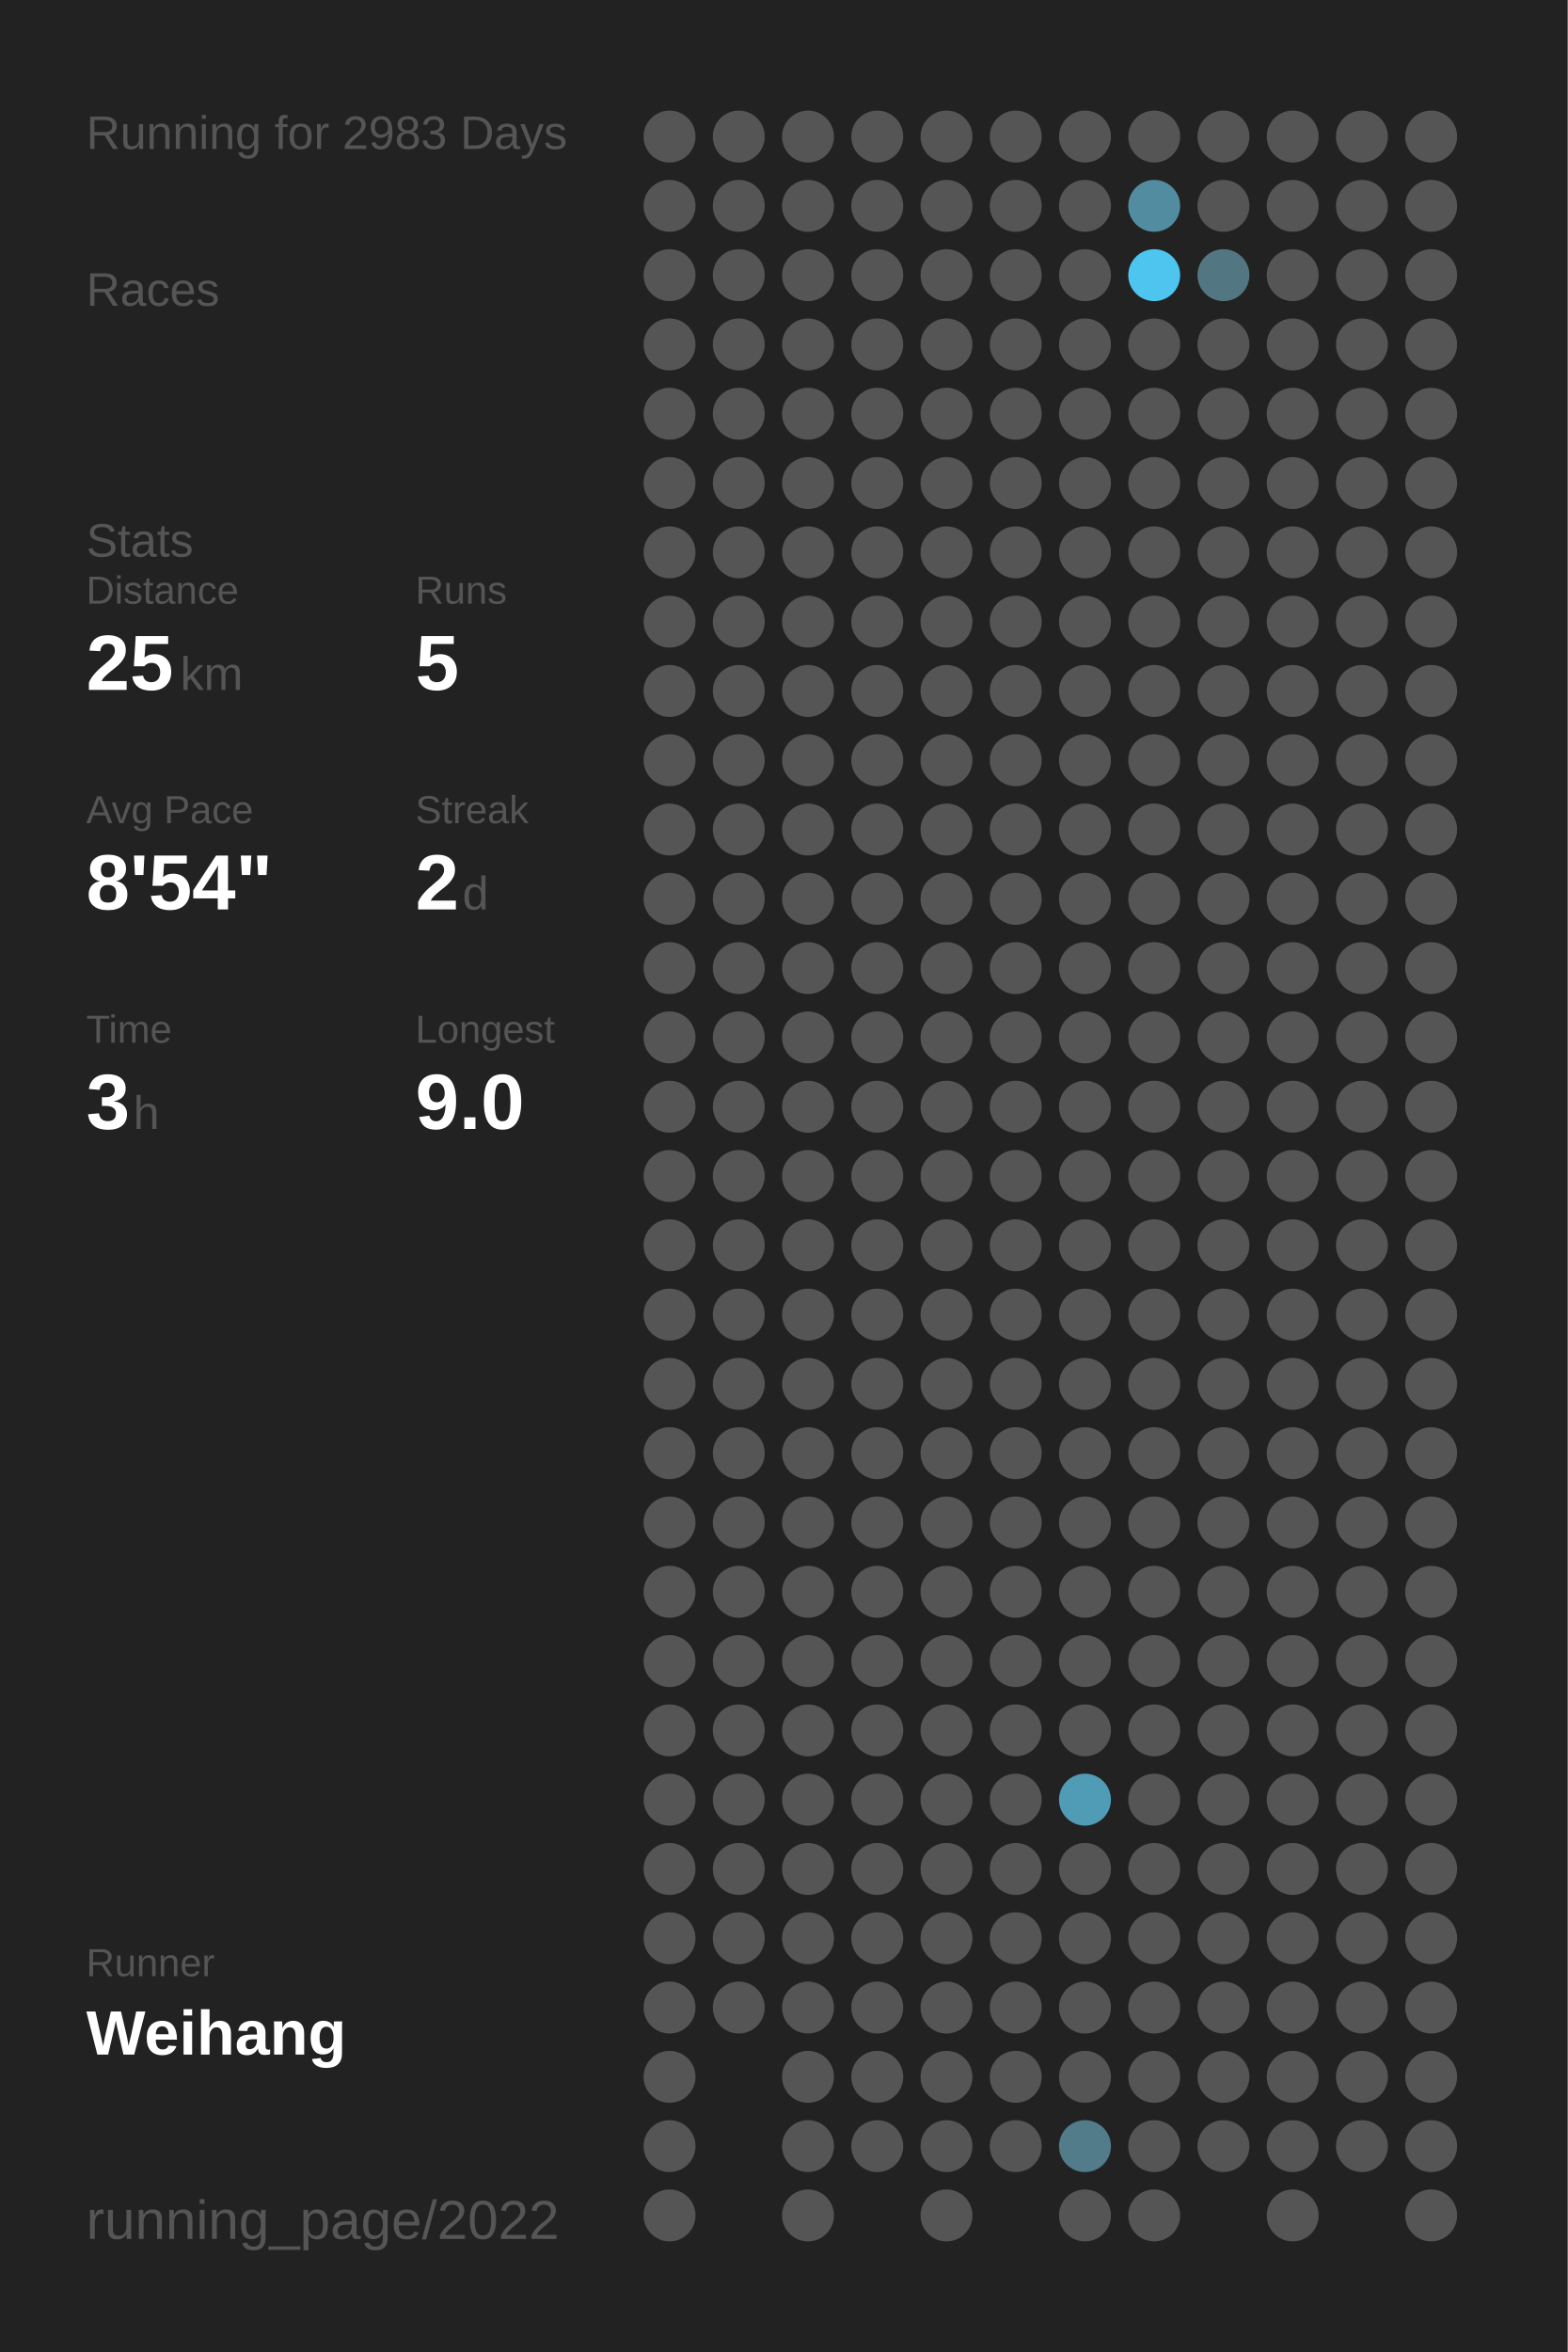
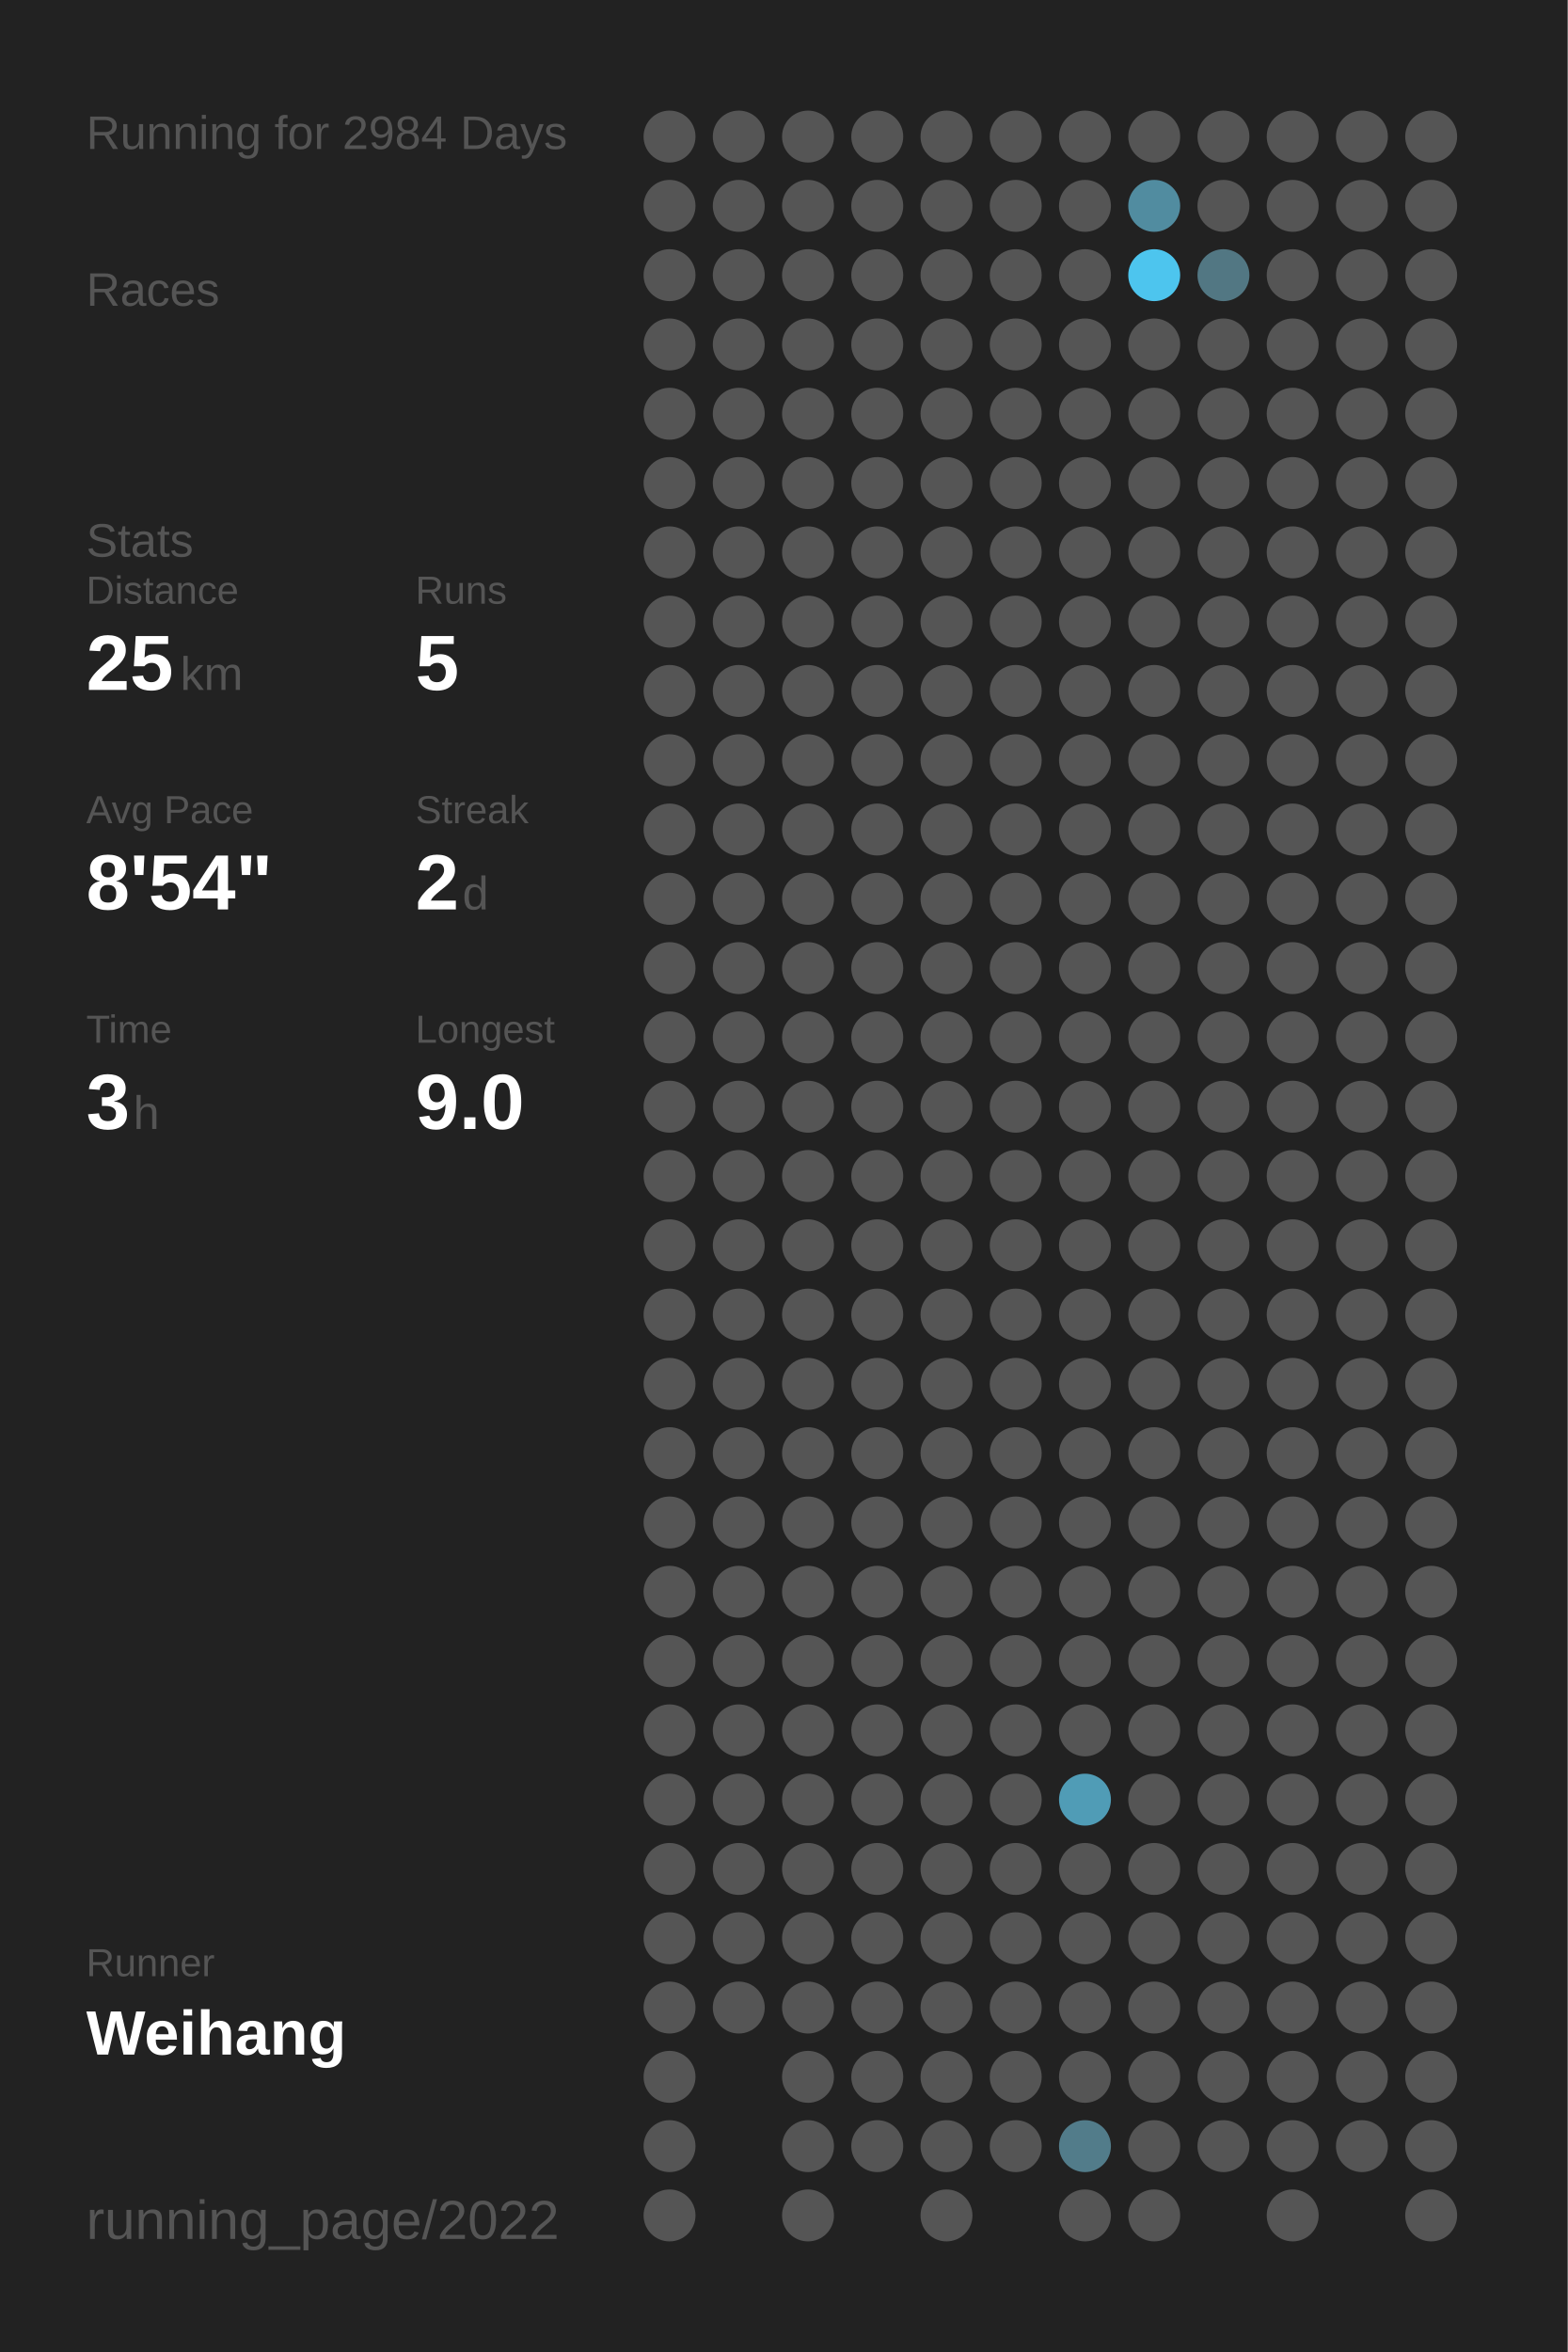
<svg xmlns="http://www.w3.org/2000/svg" baseProfile="full" height="300mm" version="1.1" viewBox="0,0,200,300" width="200mm">
  <defs />
  <rect fill="#222222" height="300" width="200" x="0" y="0" />
-   <text fill="#555555" style="font-size:6px; font-family:Arial;" x="11" y="19">Running for 2983 Days</text>
+   <text fill="#555555" style="font-size:6px; font-family:Arial;" x="11" y="19">Running for 2984 Days</text>
  <text fill="#555555" style="font-size:6px; font-family:Arial;" x="11" y="39">Races</text>
  <text fill="#555555" style="font-size:6px; font-family:Arial;" x="11" y="71">Stats</text>
  <text fill="#555555" style="font-size:5px; font-family:Arial;" x="11" y="77">Distance</text>
  <text fill="#FFFFFF" style="font-size:10px; font-family:Arial; font-weight:bold;" x="11" y="88">25</text>
  <text fill="#555555" style="font-size:6px; font-family:Arial;" x="23" y="88">km</text>
  <text fill="#555555" style="font-size:5px; font-family:Arial;" x="53" y="77">Runs</text>
  <text fill="#FFFFFF" style="font-size:10px; font-family:Arial; font-weight:bold;" x="53" y="88">5</text>
  <text fill="#555555" style="font-size:5px; font-family:Arial;" x="11" y="105">Avg Pace</text>
  <text fill="#FFFFFF" style="font-size:10px; font-family:Arial; font-weight:bold;" x="11" y="116">8'54"</text>
  <text fill="#555555" style="font-size:5px; font-family:Arial;" x="53" y="105">Streak</text>
  <text fill="#FFFFFF" style="font-size:10px; font-family:Arial; font-weight:bold;" x="53" y="116">2</text>
  <text fill="#555555" style="font-size:6px; font-family:Arial;" x="59" y="116">d</text>
  <text fill="#555555" style="font-size:5px; font-family:Arial;" x="11" y="133">Time</text>
  <text fill="#FFFFFF" style="font-size:10px; font-family:Arial; font-weight:bold;" x="11" y="144">3</text>
  <text fill="#555555" style="font-size:6px; font-family:Arial;" x="17" y="144">h</text>
  <text fill="#555555" style="font-size:5px; font-family:Arial;" x="53" y="133">Longest</text>
  <text fill="#FFFFFF" style="font-size:10px; font-family:Arial; font-weight:bold;" x="53" y="144">9.0</text>
  <text fill="#555555" style="font-size:5px; font-family:Arial;" x="11" y="252.065">Runner</text>
  <text fill="#FFFFFF" style="font-size:8px; font-family:Arial; font-weight:bold;" x="11" y="262.065">Weihang</text>
  <text fill="#555555" style="font-size:7px; font-family:Arial;" x="11" y="285.581">running_page/2022</text>
  <circle cx="85.417" cy="17.419" fill="#555555" r="3.312" />
  <circle cx="85.417" cy="26.258" fill="#555555" r="3.312" />
  <circle cx="85.417" cy="35.097" fill="#555555" r="3.312" />
  <circle cx="85.417" cy="43.935" fill="#555555" r="3.312" />
  <circle cx="85.417" cy="52.774" fill="#555555" r="3.312" />
  <circle cx="85.417" cy="61.613" fill="#555555" r="3.312" />
  <circle cx="85.417" cy="70.452" fill="#555555" r="3.312" />
  <circle cx="85.417" cy="79.29" fill="#555555" r="3.312" />
  <circle cx="85.417" cy="88.129" fill="#555555" r="3.312" />
  <circle cx="85.417" cy="96.968" fill="#555555" r="3.312" />
  <circle cx="85.417" cy="105.806" fill="#555555" r="3.312" />
  <circle cx="85.417" cy="114.645" fill="#555555" r="3.312" />
  <circle cx="85.417" cy="123.484" fill="#555555" r="3.312" />
  <circle cx="85.417" cy="132.323" fill="#555555" r="3.312" />
  <circle cx="85.417" cy="141.161" fill="#555555" r="3.312" />
  <circle cx="85.417" cy="150" fill="#555555" r="3.312" />
  <circle cx="85.417" cy="158.839" fill="#555555" r="3.312" />
  <circle cx="85.417" cy="167.677" fill="#555555" r="3.312" />
  <circle cx="85.417" cy="176.516" fill="#555555" r="3.312" />
  <circle cx="85.417" cy="185.355" fill="#555555" r="3.312" />
  <circle cx="85.417" cy="194.194" fill="#555555" r="3.312" />
  <circle cx="85.417" cy="203.032" fill="#555555" r="3.312" />
  <circle cx="85.417" cy="211.871" fill="#555555" r="3.312" />
  <circle cx="85.417" cy="220.71" fill="#555555" r="3.312" />
  <circle cx="85.417" cy="229.548" fill="#555555" r="3.312" />
  <circle cx="85.417" cy="238.387" fill="#555555" r="3.312" />
  <circle cx="85.417" cy="247.226" fill="#555555" r="3.312" />
  <circle cx="85.417" cy="256.065" fill="#555555" r="3.312" />
  <circle cx="85.417" cy="264.903" fill="#555555" r="3.312" />
  <circle cx="85.417" cy="273.742" fill="#555555" r="3.312" />
  <circle cx="85.417" cy="282.581" fill="#555555" r="3.312" />
  <circle cx="94.25" cy="17.419" fill="#555555" r="3.312" />
  <circle cx="94.25" cy="26.258" fill="#555555" r="3.312" />
  <circle cx="94.25" cy="35.097" fill="#555555" r="3.312" />
  <circle cx="94.25" cy="43.935" fill="#555555" r="3.312" />
  <circle cx="94.25" cy="52.774" fill="#555555" r="3.312" />
  <circle cx="94.25" cy="61.613" fill="#555555" r="3.312" />
  <circle cx="94.25" cy="70.452" fill="#555555" r="3.312" />
  <circle cx="94.25" cy="79.29" fill="#555555" r="3.312" />
  <circle cx="94.25" cy="88.129" fill="#555555" r="3.312" />
  <circle cx="94.25" cy="96.968" fill="#555555" r="3.312" />
  <circle cx="94.25" cy="105.806" fill="#555555" r="3.312" />
  <circle cx="94.25" cy="114.645" fill="#555555" r="3.312" />
  <circle cx="94.25" cy="123.484" fill="#555555" r="3.312" />
  <circle cx="94.25" cy="132.323" fill="#555555" r="3.312" />
  <circle cx="94.25" cy="141.161" fill="#555555" r="3.312" />
  <circle cx="94.25" cy="150" fill="#555555" r="3.312" />
  <circle cx="94.25" cy="158.839" fill="#555555" r="3.312" />
  <circle cx="94.25" cy="167.677" fill="#555555" r="3.312" />
  <circle cx="94.25" cy="176.516" fill="#555555" r="3.312" />
  <circle cx="94.25" cy="185.355" fill="#555555" r="3.312" />
  <circle cx="94.25" cy="194.194" fill="#555555" r="3.312" />
  <circle cx="94.25" cy="203.032" fill="#555555" r="3.312" />
  <circle cx="94.25" cy="211.871" fill="#555555" r="3.312" />
  <circle cx="94.25" cy="220.71" fill="#555555" r="3.312" />
  <circle cx="94.25" cy="229.548" fill="#555555" r="3.312" />
  <circle cx="94.25" cy="238.387" fill="#555555" r="3.312" />
  <circle cx="94.25" cy="247.226" fill="#555555" r="3.312" />
  <circle cx="94.25" cy="256.065" fill="#555555" r="3.312" />
  <circle cx="103.083" cy="17.419" fill="#555555" r="3.312" />
  <circle cx="103.083" cy="26.258" fill="#555555" r="3.312" />
  <circle cx="103.083" cy="35.097" fill="#555555" r="3.312" />
  <circle cx="103.083" cy="43.935" fill="#555555" r="3.312" />
  <circle cx="103.083" cy="52.774" fill="#555555" r="3.312" />
  <circle cx="103.083" cy="61.613" fill="#555555" r="3.312" />
  <circle cx="103.083" cy="70.452" fill="#555555" r="3.312" />
  <circle cx="103.083" cy="79.29" fill="#555555" r="3.312" />
  <circle cx="103.083" cy="88.129" fill="#555555" r="3.312" />
  <circle cx="103.083" cy="96.968" fill="#555555" r="3.312" />
  <circle cx="103.083" cy="105.806" fill="#555555" r="3.312" />
  <circle cx="103.083" cy="114.645" fill="#555555" r="3.312" />
  <circle cx="103.083" cy="123.484" fill="#555555" r="3.312" />
  <circle cx="103.083" cy="132.323" fill="#555555" r="3.312" />
  <circle cx="103.083" cy="141.161" fill="#555555" r="3.312" />
  <circle cx="103.083" cy="150" fill="#555555" r="3.312" />
  <circle cx="103.083" cy="158.839" fill="#555555" r="3.312" />
  <circle cx="103.083" cy="167.677" fill="#555555" r="3.312" />
  <circle cx="103.083" cy="176.516" fill="#555555" r="3.312" />
  <circle cx="103.083" cy="185.355" fill="#555555" r="3.312" />
  <circle cx="103.083" cy="194.194" fill="#555555" r="3.312" />
  <circle cx="103.083" cy="203.032" fill="#555555" r="3.312" />
  <circle cx="103.083" cy="211.871" fill="#555555" r="3.312" />
  <circle cx="103.083" cy="220.71" fill="#555555" r="3.312" />
  <circle cx="103.083" cy="229.548" fill="#555555" r="3.312" />
  <circle cx="103.083" cy="238.387" fill="#555555" r="3.312" />
  <circle cx="103.083" cy="247.226" fill="#555555" r="3.312" />
  <circle cx="103.083" cy="256.065" fill="#555555" r="3.312" />
  <circle cx="103.083" cy="264.903" fill="#555555" r="3.312" />
  <circle cx="103.083" cy="273.742" fill="#555555" r="3.312" />
  <circle cx="103.083" cy="282.581" fill="#555555" r="3.312" />
  <circle cx="111.917" cy="17.419" fill="#555555" r="3.312" />
  <circle cx="111.917" cy="26.258" fill="#555555" r="3.312" />
  <circle cx="111.917" cy="35.097" fill="#555555" r="3.312" />
  <circle cx="111.917" cy="43.935" fill="#555555" r="3.312" />
  <circle cx="111.917" cy="52.774" fill="#555555" r="3.312" />
  <circle cx="111.917" cy="61.613" fill="#555555" r="3.312" />
  <circle cx="111.917" cy="70.452" fill="#555555" r="3.312" />
  <circle cx="111.917" cy="79.29" fill="#555555" r="3.312" />
  <circle cx="111.917" cy="88.129" fill="#555555" r="3.312" />
  <circle cx="111.917" cy="96.968" fill="#555555" r="3.312" />
  <circle cx="111.917" cy="105.806" fill="#555555" r="3.312" />
  <circle cx="111.917" cy="114.645" fill="#555555" r="3.312" />
  <circle cx="111.917" cy="123.484" fill="#555555" r="3.312" />
  <circle cx="111.917" cy="132.323" fill="#555555" r="3.312" />
  <circle cx="111.917" cy="141.161" fill="#555555" r="3.312" />
  <circle cx="111.917" cy="150" fill="#555555" r="3.312" />
  <circle cx="111.917" cy="158.839" fill="#555555" r="3.312" />
  <circle cx="111.917" cy="167.677" fill="#555555" r="3.312" />
  <circle cx="111.917" cy="176.516" fill="#555555" r="3.312" />
  <circle cx="111.917" cy="185.355" fill="#555555" r="3.312" />
  <circle cx="111.917" cy="194.194" fill="#555555" r="3.312" />
  <circle cx="111.917" cy="203.032" fill="#555555" r="3.312" />
  <circle cx="111.917" cy="211.871" fill="#555555" r="3.312" />
  <circle cx="111.917" cy="220.71" fill="#555555" r="3.312" />
  <circle cx="111.917" cy="229.548" fill="#555555" r="3.312" />
  <circle cx="111.917" cy="238.387" fill="#555555" r="3.312" />
  <circle cx="111.917" cy="247.226" fill="#555555" r="3.312" />
  <circle cx="111.917" cy="256.065" fill="#555555" r="3.312" />
  <circle cx="111.917" cy="264.903" fill="#555555" r="3.312" />
  <circle cx="111.917" cy="273.742" fill="#555555" r="3.312" />
  <circle cx="120.75" cy="17.419" fill="#555555" r="3.312" />
  <circle cx="120.75" cy="26.258" fill="#555555" r="3.312" />
  <circle cx="120.75" cy="35.097" fill="#555555" r="3.312" />
  <circle cx="120.75" cy="43.935" fill="#555555" r="3.312" />
  <circle cx="120.75" cy="52.774" fill="#555555" r="3.312" />
  <circle cx="120.75" cy="61.613" fill="#555555" r="3.312" />
  <circle cx="120.75" cy="70.452" fill="#555555" r="3.312" />
  <circle cx="120.75" cy="79.29" fill="#555555" r="3.312" />
  <circle cx="120.75" cy="88.129" fill="#555555" r="3.312" />
  <circle cx="120.75" cy="96.968" fill="#555555" r="3.312" />
  <circle cx="120.75" cy="105.806" fill="#555555" r="3.312" />
  <circle cx="120.75" cy="114.645" fill="#555555" r="3.312" />
  <circle cx="120.75" cy="123.484" fill="#555555" r="3.312" />
  <circle cx="120.75" cy="132.323" fill="#555555" r="3.312" />
  <circle cx="120.75" cy="141.161" fill="#555555" r="3.312" />
  <circle cx="120.75" cy="150" fill="#555555" r="3.312" />
  <circle cx="120.75" cy="158.839" fill="#555555" r="3.312" />
  <circle cx="120.75" cy="167.677" fill="#555555" r="3.312" />
  <circle cx="120.75" cy="176.516" fill="#555555" r="3.312" />
  <circle cx="120.75" cy="185.355" fill="#555555" r="3.312" />
  <circle cx="120.75" cy="194.194" fill="#555555" r="3.312" />
  <circle cx="120.75" cy="203.032" fill="#555555" r="3.312" />
  <circle cx="120.75" cy="211.871" fill="#555555" r="3.312" />
  <circle cx="120.75" cy="220.71" fill="#555555" r="3.312" />
  <circle cx="120.75" cy="229.548" fill="#555555" r="3.312" />
  <circle cx="120.75" cy="238.387" fill="#555555" r="3.312" />
  <circle cx="120.75" cy="247.226" fill="#555555" r="3.312" />
  <circle cx="120.75" cy="256.065" fill="#555555" r="3.312" />
  <circle cx="120.75" cy="264.903" fill="#555555" r="3.312" />
  <circle cx="120.75" cy="273.742" fill="#555555" r="3.312" />
  <circle cx="120.75" cy="282.581" fill="#555555" r="3.312" />
  <circle cx="129.583" cy="17.419" fill="#555555" r="3.312" />
  <circle cx="129.583" cy="26.258" fill="#555555" r="3.312" />
  <circle cx="129.583" cy="35.097" fill="#555555" r="3.312" />
  <circle cx="129.583" cy="43.935" fill="#555555" r="3.312" />
  <circle cx="129.583" cy="52.774" fill="#555555" r="3.312" />
  <circle cx="129.583" cy="61.613" fill="#555555" r="3.312" />
  <circle cx="129.583" cy="70.452" fill="#555555" r="3.312" />
  <circle cx="129.583" cy="79.29" fill="#555555" r="3.312" />
  <circle cx="129.583" cy="88.129" fill="#555555" r="3.312" />
  <circle cx="129.583" cy="96.968" fill="#555555" r="3.312" />
  <circle cx="129.583" cy="105.806" fill="#555555" r="3.312" />
  <circle cx="129.583" cy="114.645" fill="#555555" r="3.312" />
  <circle cx="129.583" cy="123.484" fill="#555555" r="3.312" />
  <circle cx="129.583" cy="132.323" fill="#555555" r="3.312" />
  <circle cx="129.583" cy="141.161" fill="#555555" r="3.312" />
  <circle cx="129.583" cy="150" fill="#555555" r="3.312" />
  <circle cx="129.583" cy="158.839" fill="#555555" r="3.312" />
  <circle cx="129.583" cy="167.677" fill="#555555" r="3.312" />
  <circle cx="129.583" cy="176.516" fill="#555555" r="3.312" />
  <circle cx="129.583" cy="185.355" fill="#555555" r="3.312" />
  <circle cx="129.583" cy="194.194" fill="#555555" r="3.312" />
  <circle cx="129.583" cy="203.032" fill="#555555" r="3.312" />
  <circle cx="129.583" cy="211.871" fill="#555555" r="3.312" />
  <circle cx="129.583" cy="220.71" fill="#555555" r="3.312" />
  <circle cx="129.583" cy="229.548" fill="#555555" r="3.312" />
  <circle cx="129.583" cy="238.387" fill="#555555" r="3.312" />
  <circle cx="129.583" cy="247.226" fill="#555555" r="3.312" />
  <circle cx="129.583" cy="256.065" fill="#555555" r="3.312" />
  <circle cx="129.583" cy="264.903" fill="#555555" r="3.312" />
  <circle cx="129.583" cy="273.742" fill="#555555" r="3.312" />
  <circle cx="138.417" cy="17.419" fill="#555555" r="3.312" />
  <circle cx="138.417" cy="26.258" fill="#555555" r="3.312" />
  <circle cx="138.417" cy="35.097" fill="#555555" r="3.312" />
  <circle cx="138.417" cy="43.935" fill="#555555" r="3.312" />
  <circle cx="138.417" cy="52.774" fill="#555555" r="3.312" />
  <circle cx="138.417" cy="61.613" fill="#555555" r="3.312" />
  <circle cx="138.417" cy="70.452" fill="#555555" r="3.312" />
  <circle cx="138.417" cy="79.29" fill="#555555" r="3.312" />
  <circle cx="138.417" cy="88.129" fill="#555555" r="3.312" />
  <circle cx="138.417" cy="96.968" fill="#555555" r="3.312" />
  <circle cx="138.417" cy="105.806" fill="#555555" r="3.312" />
  <circle cx="138.417" cy="114.645" fill="#555555" r="3.312" />
  <circle cx="138.417" cy="123.484" fill="#555555" r="3.312" />
  <circle cx="138.417" cy="132.323" fill="#555555" r="3.312" />
  <circle cx="138.417" cy="141.161" fill="#555555" r="3.312" />
  <circle cx="138.417" cy="150" fill="#555555" r="3.312" />
  <circle cx="138.417" cy="158.839" fill="#555555" r="3.312" />
  <circle cx="138.417" cy="167.677" fill="#555555" r="3.312" />
  <circle cx="138.417" cy="176.516" fill="#555555" r="3.312" />
  <circle cx="138.417" cy="185.355" fill="#555555" r="3.312" />
  <circle cx="138.417" cy="194.194" fill="#555555" r="3.312" />
  <circle cx="138.417" cy="203.032" fill="#555555" r="3.312" />
  <circle cx="138.417" cy="211.871" fill="#555555" r="3.312" />
  <circle cx="138.417" cy="220.71" fill="#555555" r="3.312" />
  <circle cx="138.417" cy="229.548" fill="#509cb6" r="3.312" />
  <circle cx="138.417" cy="238.387" fill="#555555" r="3.312" />
  <circle cx="138.417" cy="247.226" fill="#555555" r="3.312" />
  <circle cx="138.417" cy="256.065" fill="#555555" r="3.312" />
  <circle cx="138.417" cy="264.903" fill="#555555" r="3.312" />
  <circle cx="138.417" cy="273.742" fill="#527c8a" r="3.312" />
  <circle cx="138.417" cy="282.581" fill="#555555" r="3.312" />
  <circle cx="147.25" cy="17.419" fill="#555555" r="3.312" />
  <circle cx="147.25" cy="26.258" fill="#518ca0" r="3.312" />
  <circle cx="147.25" cy="35.097" fill="#4dc5ee" r="3.312" />
  <circle cx="147.25" cy="43.935" fill="#555555" r="3.312" />
  <circle cx="147.25" cy="52.774" fill="#555555" r="3.312" />
  <circle cx="147.25" cy="61.613" fill="#555555" r="3.312" />
  <circle cx="147.25" cy="70.452" fill="#555555" r="3.312" />
  <circle cx="147.25" cy="79.29" fill="#555555" r="3.312" />
  <circle cx="147.25" cy="88.129" fill="#555555" r="3.312" />
  <circle cx="147.25" cy="96.968" fill="#555555" r="3.312" />
  <circle cx="147.25" cy="105.806" fill="#555555" r="3.312" />
  <circle cx="147.25" cy="114.645" fill="#555555" r="3.312" />
  <circle cx="147.25" cy="123.484" fill="#555555" r="3.312" />
  <circle cx="147.25" cy="132.323" fill="#555555" r="3.312" />
  <circle cx="147.25" cy="141.161" fill="#555555" r="3.312" />
  <circle cx="147.25" cy="150" fill="#555555" r="3.312" />
  <circle cx="147.25" cy="158.839" fill="#555555" r="3.312" />
  <circle cx="147.25" cy="167.677" fill="#555555" r="3.312" />
  <circle cx="147.25" cy="176.516" fill="#555555" r="3.312" />
  <circle cx="147.25" cy="185.355" fill="#555555" r="3.312" />
  <circle cx="147.25" cy="194.194" fill="#555555" r="3.312" />
  <circle cx="147.25" cy="203.032" fill="#555555" r="3.312" />
  <circle cx="147.25" cy="211.871" fill="#555555" r="3.312" />
  <circle cx="147.25" cy="220.71" fill="#555555" r="3.312" />
  <circle cx="147.25" cy="229.548" fill="#555555" r="3.312" />
  <circle cx="147.25" cy="238.387" fill="#555555" r="3.312" />
  <circle cx="147.25" cy="247.226" fill="#555555" r="3.312" />
  <circle cx="147.25" cy="256.065" fill="#555555" r="3.312" />
  <circle cx="147.25" cy="264.903" fill="#555555" r="3.312" />
  <circle cx="147.25" cy="273.742" fill="#555555" r="3.312" />
  <circle cx="147.25" cy="282.581" fill="#555555" r="3.312" />
  <circle cx="156.083" cy="17.419" fill="#555555" r="3.312" />
  <circle cx="156.083" cy="26.258" fill="#555555" r="3.312" />
  <circle cx="156.083" cy="35.097" fill="#527783" r="3.312" />
  <circle cx="156.083" cy="43.935" fill="#555555" r="3.312" />
  <circle cx="156.083" cy="52.774" fill="#555555" r="3.312" />
  <circle cx="156.083" cy="61.613" fill="#555555" r="3.312" />
  <circle cx="156.083" cy="70.452" fill="#555555" r="3.312" />
  <circle cx="156.083" cy="79.29" fill="#555555" r="3.312" />
  <circle cx="156.083" cy="88.129" fill="#555555" r="3.312" />
  <circle cx="156.083" cy="96.968" fill="#555555" r="3.312" />
  <circle cx="156.083" cy="105.806" fill="#555555" r="3.312" />
  <circle cx="156.083" cy="114.645" fill="#555555" r="3.312" />
  <circle cx="156.083" cy="123.484" fill="#555555" r="3.312" />
  <circle cx="156.083" cy="132.323" fill="#555555" r="3.312" />
  <circle cx="156.083" cy="141.161" fill="#555555" r="3.312" />
  <circle cx="156.083" cy="150" fill="#555555" r="3.312" />
  <circle cx="156.083" cy="158.839" fill="#555555" r="3.312" />
  <circle cx="156.083" cy="167.677" fill="#555555" r="3.312" />
  <circle cx="156.083" cy="176.516" fill="#555555" r="3.312" />
  <circle cx="156.083" cy="185.355" fill="#555555" r="3.312" />
  <circle cx="156.083" cy="194.194" fill="#555555" r="3.312" />
  <circle cx="156.083" cy="203.032" fill="#555555" r="3.312" />
  <circle cx="156.083" cy="211.871" fill="#555555" r="3.312" />
  <circle cx="156.083" cy="220.71" fill="#555555" r="3.312" />
  <circle cx="156.083" cy="229.548" fill="#555555" r="3.312" />
  <circle cx="156.083" cy="238.387" fill="#555555" r="3.312" />
  <circle cx="156.083" cy="247.226" fill="#555555" r="3.312" />
  <circle cx="156.083" cy="256.065" fill="#555555" r="3.312" />
  <circle cx="156.083" cy="264.903" fill="#555555" r="3.312" />
  <circle cx="156.083" cy="273.742" fill="#555555" r="3.312" />
  <circle cx="164.917" cy="17.419" fill="#555555" r="3.312" />
  <circle cx="164.917" cy="26.258" fill="#555555" r="3.312" />
  <circle cx="164.917" cy="35.097" fill="#555555" r="3.312" />
  <circle cx="164.917" cy="43.935" fill="#555555" r="3.312" />
  <circle cx="164.917" cy="52.774" fill="#555555" r="3.312" />
  <circle cx="164.917" cy="61.613" fill="#555555" r="3.312" />
  <circle cx="164.917" cy="70.452" fill="#555555" r="3.312" />
  <circle cx="164.917" cy="79.29" fill="#555555" r="3.312" />
  <circle cx="164.917" cy="88.129" fill="#555555" r="3.312" />
  <circle cx="164.917" cy="96.968" fill="#555555" r="3.312" />
  <circle cx="164.917" cy="105.806" fill="#555555" r="3.312" />
  <circle cx="164.917" cy="114.645" fill="#555555" r="3.312" />
  <circle cx="164.917" cy="123.484" fill="#555555" r="3.312" />
  <circle cx="164.917" cy="132.323" fill="#555555" r="3.312" />
  <circle cx="164.917" cy="141.161" fill="#555555" r="3.312" />
  <circle cx="164.917" cy="150" fill="#555555" r="3.312" />
  <circle cx="164.917" cy="158.839" fill="#555555" r="3.312" />
  <circle cx="164.917" cy="167.677" fill="#555555" r="3.312" />
  <circle cx="164.917" cy="176.516" fill="#555555" r="3.312" />
  <circle cx="164.917" cy="185.355" fill="#555555" r="3.312" />
  <circle cx="164.917" cy="194.194" fill="#555555" r="3.312" />
  <circle cx="164.917" cy="203.032" fill="#555555" r="3.312" />
  <circle cx="164.917" cy="211.871" fill="#555555" r="3.312" />
  <circle cx="164.917" cy="220.71" fill="#555555" r="3.312" />
  <circle cx="164.917" cy="229.548" fill="#555555" r="3.312" />
  <circle cx="164.917" cy="238.387" fill="#555555" r="3.312" />
  <circle cx="164.917" cy="247.226" fill="#555555" r="3.312" />
  <circle cx="164.917" cy="256.065" fill="#555555" r="3.312" />
  <circle cx="164.917" cy="264.903" fill="#555555" r="3.312" />
  <circle cx="164.917" cy="273.742" fill="#555555" r="3.312" />
  <circle cx="164.917" cy="282.581" fill="#555555" r="3.312" />
  <circle cx="173.75" cy="17.419" fill="#555555" r="3.312" />
  <circle cx="173.75" cy="26.258" fill="#555555" r="3.312" />
  <circle cx="173.75" cy="35.097" fill="#555555" r="3.312" />
  <circle cx="173.75" cy="43.935" fill="#555555" r="3.312" />
  <circle cx="173.75" cy="52.774" fill="#555555" r="3.312" />
  <circle cx="173.75" cy="61.613" fill="#555555" r="3.312" />
  <circle cx="173.75" cy="70.452" fill="#555555" r="3.312" />
  <circle cx="173.75" cy="79.29" fill="#555555" r="3.312" />
  <circle cx="173.75" cy="88.129" fill="#555555" r="3.312" />
  <circle cx="173.75" cy="96.968" fill="#555555" r="3.312" />
  <circle cx="173.75" cy="105.806" fill="#555555" r="3.312" />
  <circle cx="173.75" cy="114.645" fill="#555555" r="3.312" />
  <circle cx="173.75" cy="123.484" fill="#555555" r="3.312" />
  <circle cx="173.75" cy="132.323" fill="#555555" r="3.312" />
  <circle cx="173.75" cy="141.161" fill="#555555" r="3.312" />
  <circle cx="173.75" cy="150" fill="#555555" r="3.312" />
  <circle cx="173.75" cy="158.839" fill="#555555" r="3.312" />
  <circle cx="173.75" cy="167.677" fill="#555555" r="3.312" />
  <circle cx="173.75" cy="176.516" fill="#555555" r="3.312" />
  <circle cx="173.75" cy="185.355" fill="#555555" r="3.312" />
  <circle cx="173.75" cy="194.194" fill="#555555" r="3.312" />
  <circle cx="173.75" cy="203.032" fill="#555555" r="3.312" />
  <circle cx="173.75" cy="211.871" fill="#555555" r="3.312" />
  <circle cx="173.75" cy="220.71" fill="#555555" r="3.312" />
  <circle cx="173.75" cy="229.548" fill="#555555" r="3.312" />
  <circle cx="173.75" cy="238.387" fill="#555555" r="3.312" />
  <circle cx="173.75" cy="247.226" fill="#555555" r="3.312" />
  <circle cx="173.75" cy="256.065" fill="#555555" r="3.312" />
  <circle cx="173.75" cy="264.903" fill="#555555" r="3.312" />
  <circle cx="173.75" cy="273.742" fill="#555555" r="3.312" />
  <circle cx="182.583" cy="17.419" fill="#555555" r="3.312" />
  <circle cx="182.583" cy="26.258" fill="#555555" r="3.312" />
  <circle cx="182.583" cy="35.097" fill="#555555" r="3.312" />
  <circle cx="182.583" cy="43.935" fill="#555555" r="3.312" />
  <circle cx="182.583" cy="52.774" fill="#555555" r="3.312" />
  <circle cx="182.583" cy="61.613" fill="#555555" r="3.312" />
  <circle cx="182.583" cy="70.452" fill="#555555" r="3.312" />
  <circle cx="182.583" cy="79.29" fill="#555555" r="3.312" />
  <circle cx="182.583" cy="88.129" fill="#555555" r="3.312" />
  <circle cx="182.583" cy="96.968" fill="#555555" r="3.312" />
  <circle cx="182.583" cy="105.806" fill="#555555" r="3.312" />
  <circle cx="182.583" cy="114.645" fill="#555555" r="3.312" />
  <circle cx="182.583" cy="123.484" fill="#555555" r="3.312" />
  <circle cx="182.583" cy="132.323" fill="#555555" r="3.312" />
  <circle cx="182.583" cy="141.161" fill="#555555" r="3.312" />
  <circle cx="182.583" cy="150" fill="#555555" r="3.312" />
  <circle cx="182.583" cy="158.839" fill="#555555" r="3.312" />
  <circle cx="182.583" cy="167.677" fill="#555555" r="3.312" />
  <circle cx="182.583" cy="176.516" fill="#555555" r="3.312" />
  <circle cx="182.583" cy="185.355" fill="#555555" r="3.312" />
  <circle cx="182.583" cy="194.194" fill="#555555" r="3.312" />
  <circle cx="182.583" cy="203.032" fill="#555555" r="3.312" />
  <circle cx="182.583" cy="211.871" fill="#555555" r="3.312" />
  <circle cx="182.583" cy="220.71" fill="#555555" r="3.312" />
  <circle cx="182.583" cy="229.548" fill="#555555" r="3.312" />
  <circle cx="182.583" cy="238.387" fill="#555555" r="3.312" />
  <circle cx="182.583" cy="247.226" fill="#555555" r="3.312" />
  <circle cx="182.583" cy="256.065" fill="#555555" r="3.312" />
  <circle cx="182.583" cy="264.903" fill="#555555" r="3.312" />
  <circle cx="182.583" cy="273.742" fill="#555555" r="3.312" />
  <circle cx="182.583" cy="282.581" fill="#555555" r="3.312" />
</svg>
